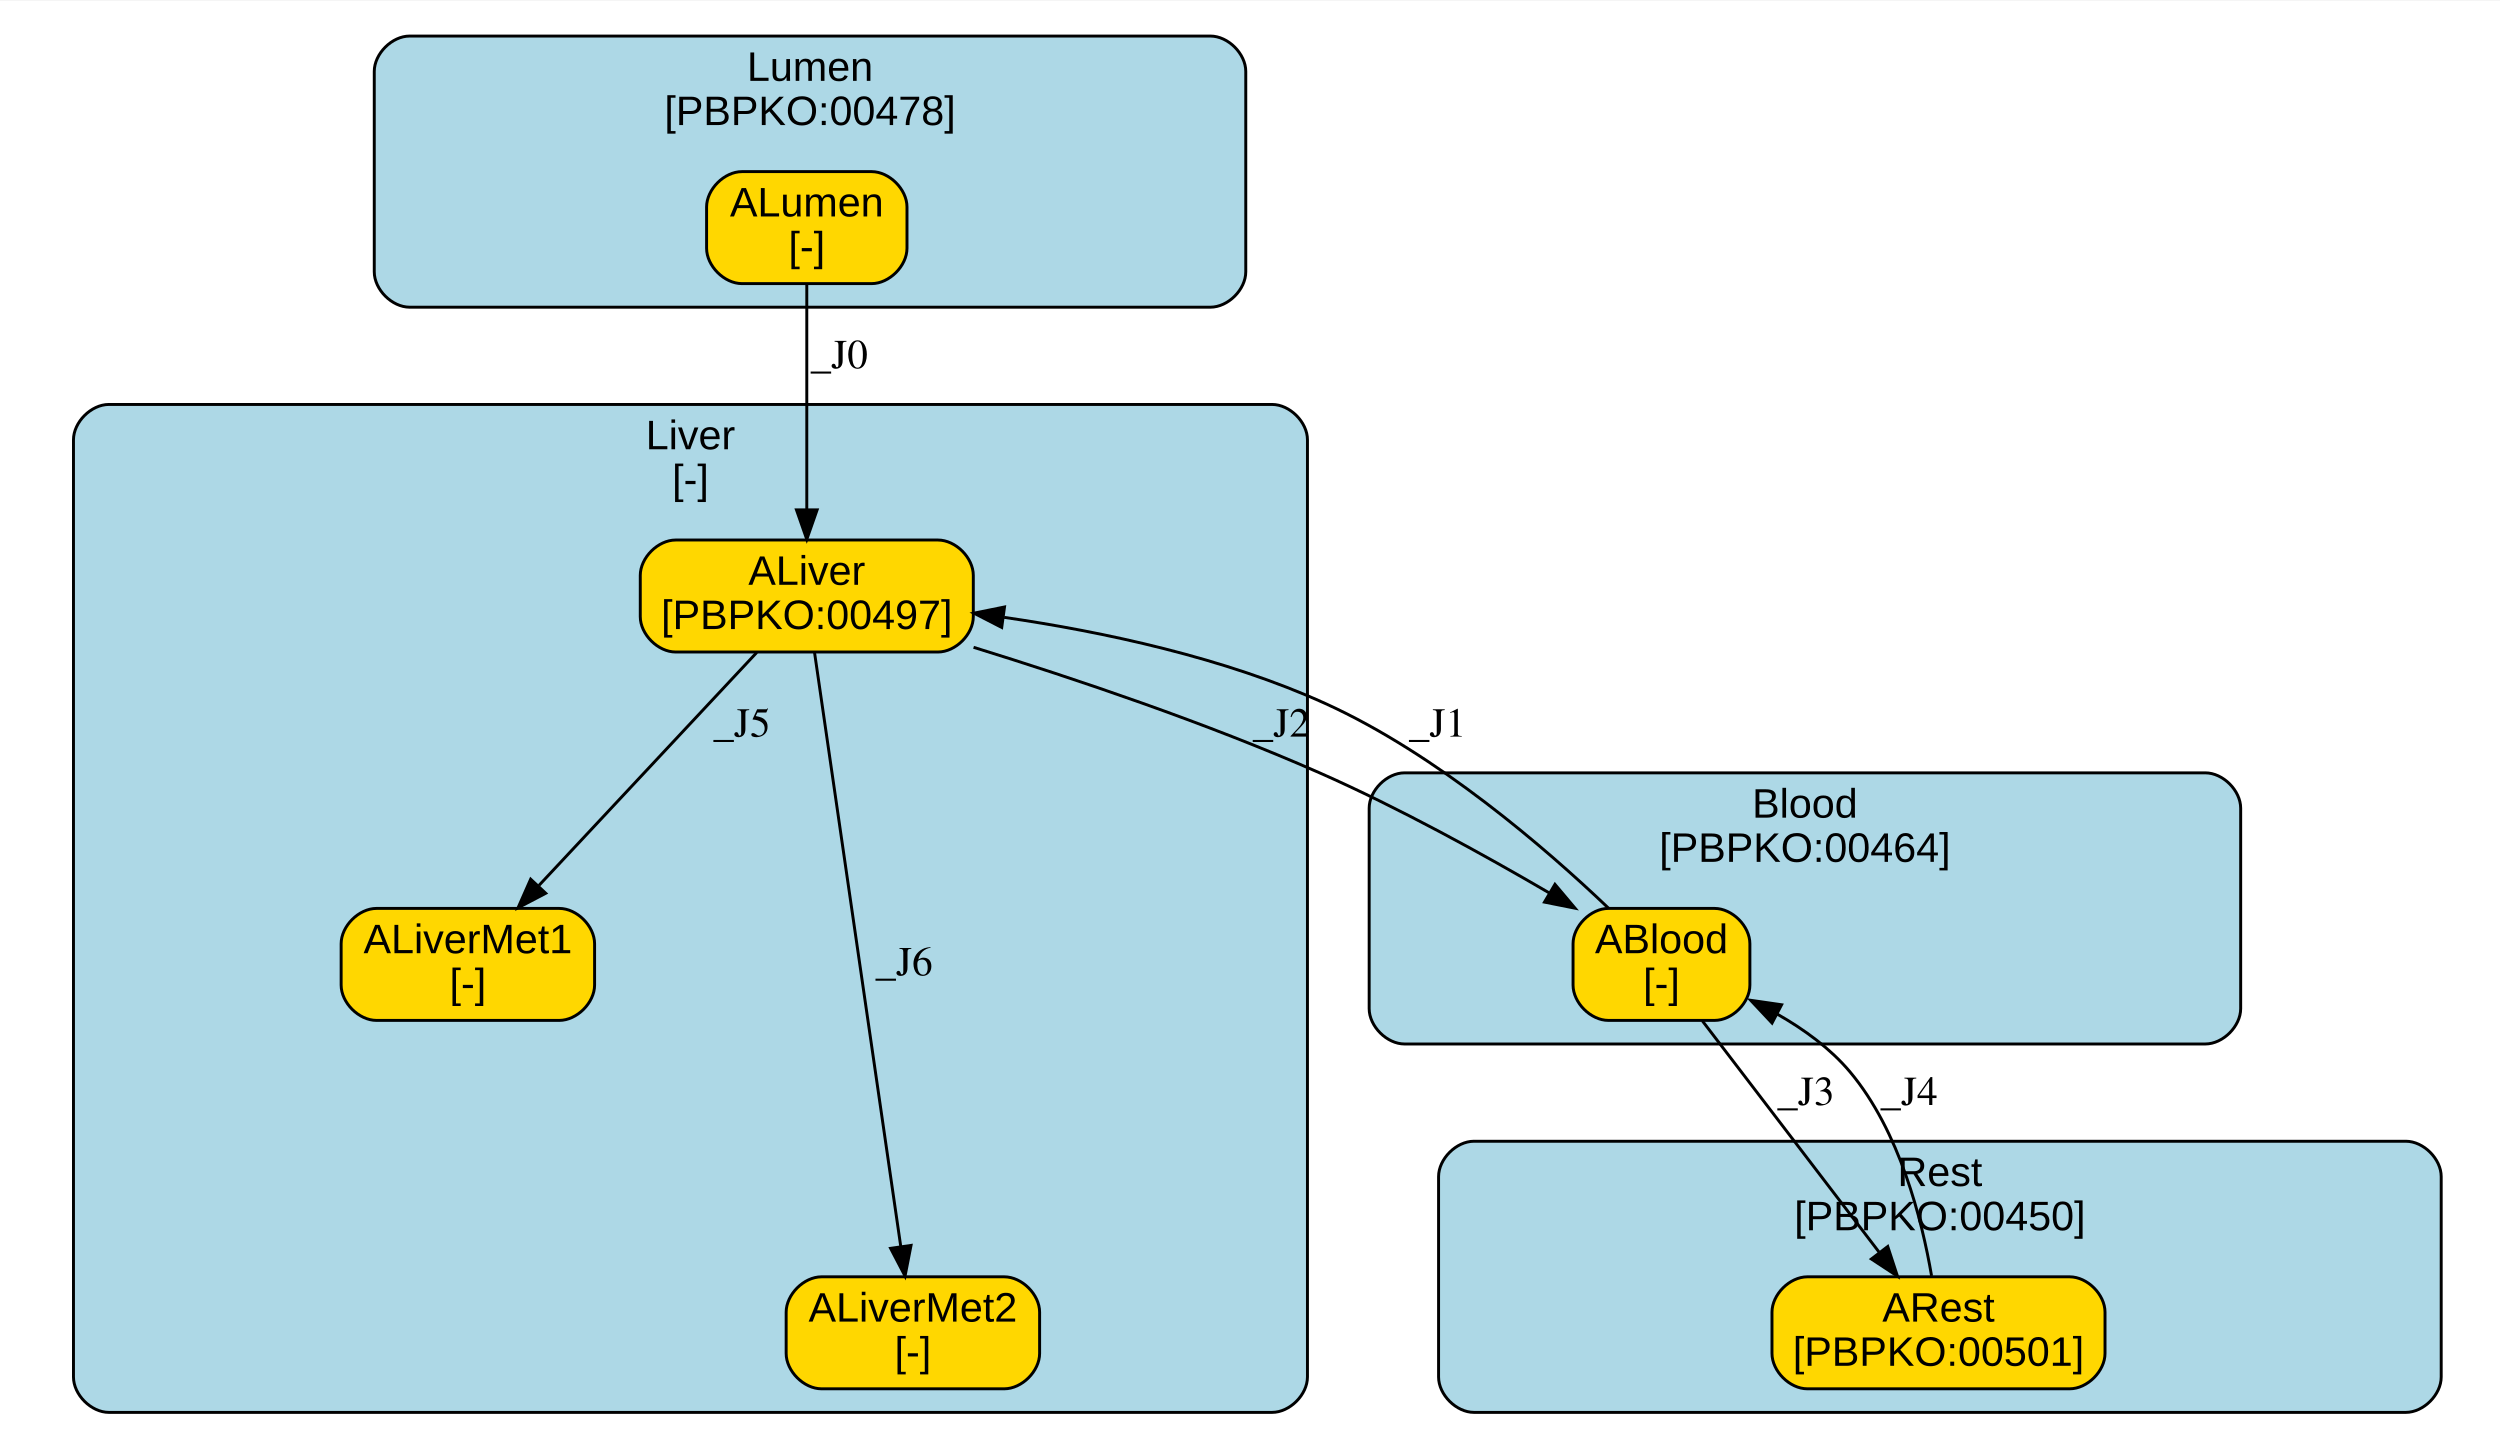
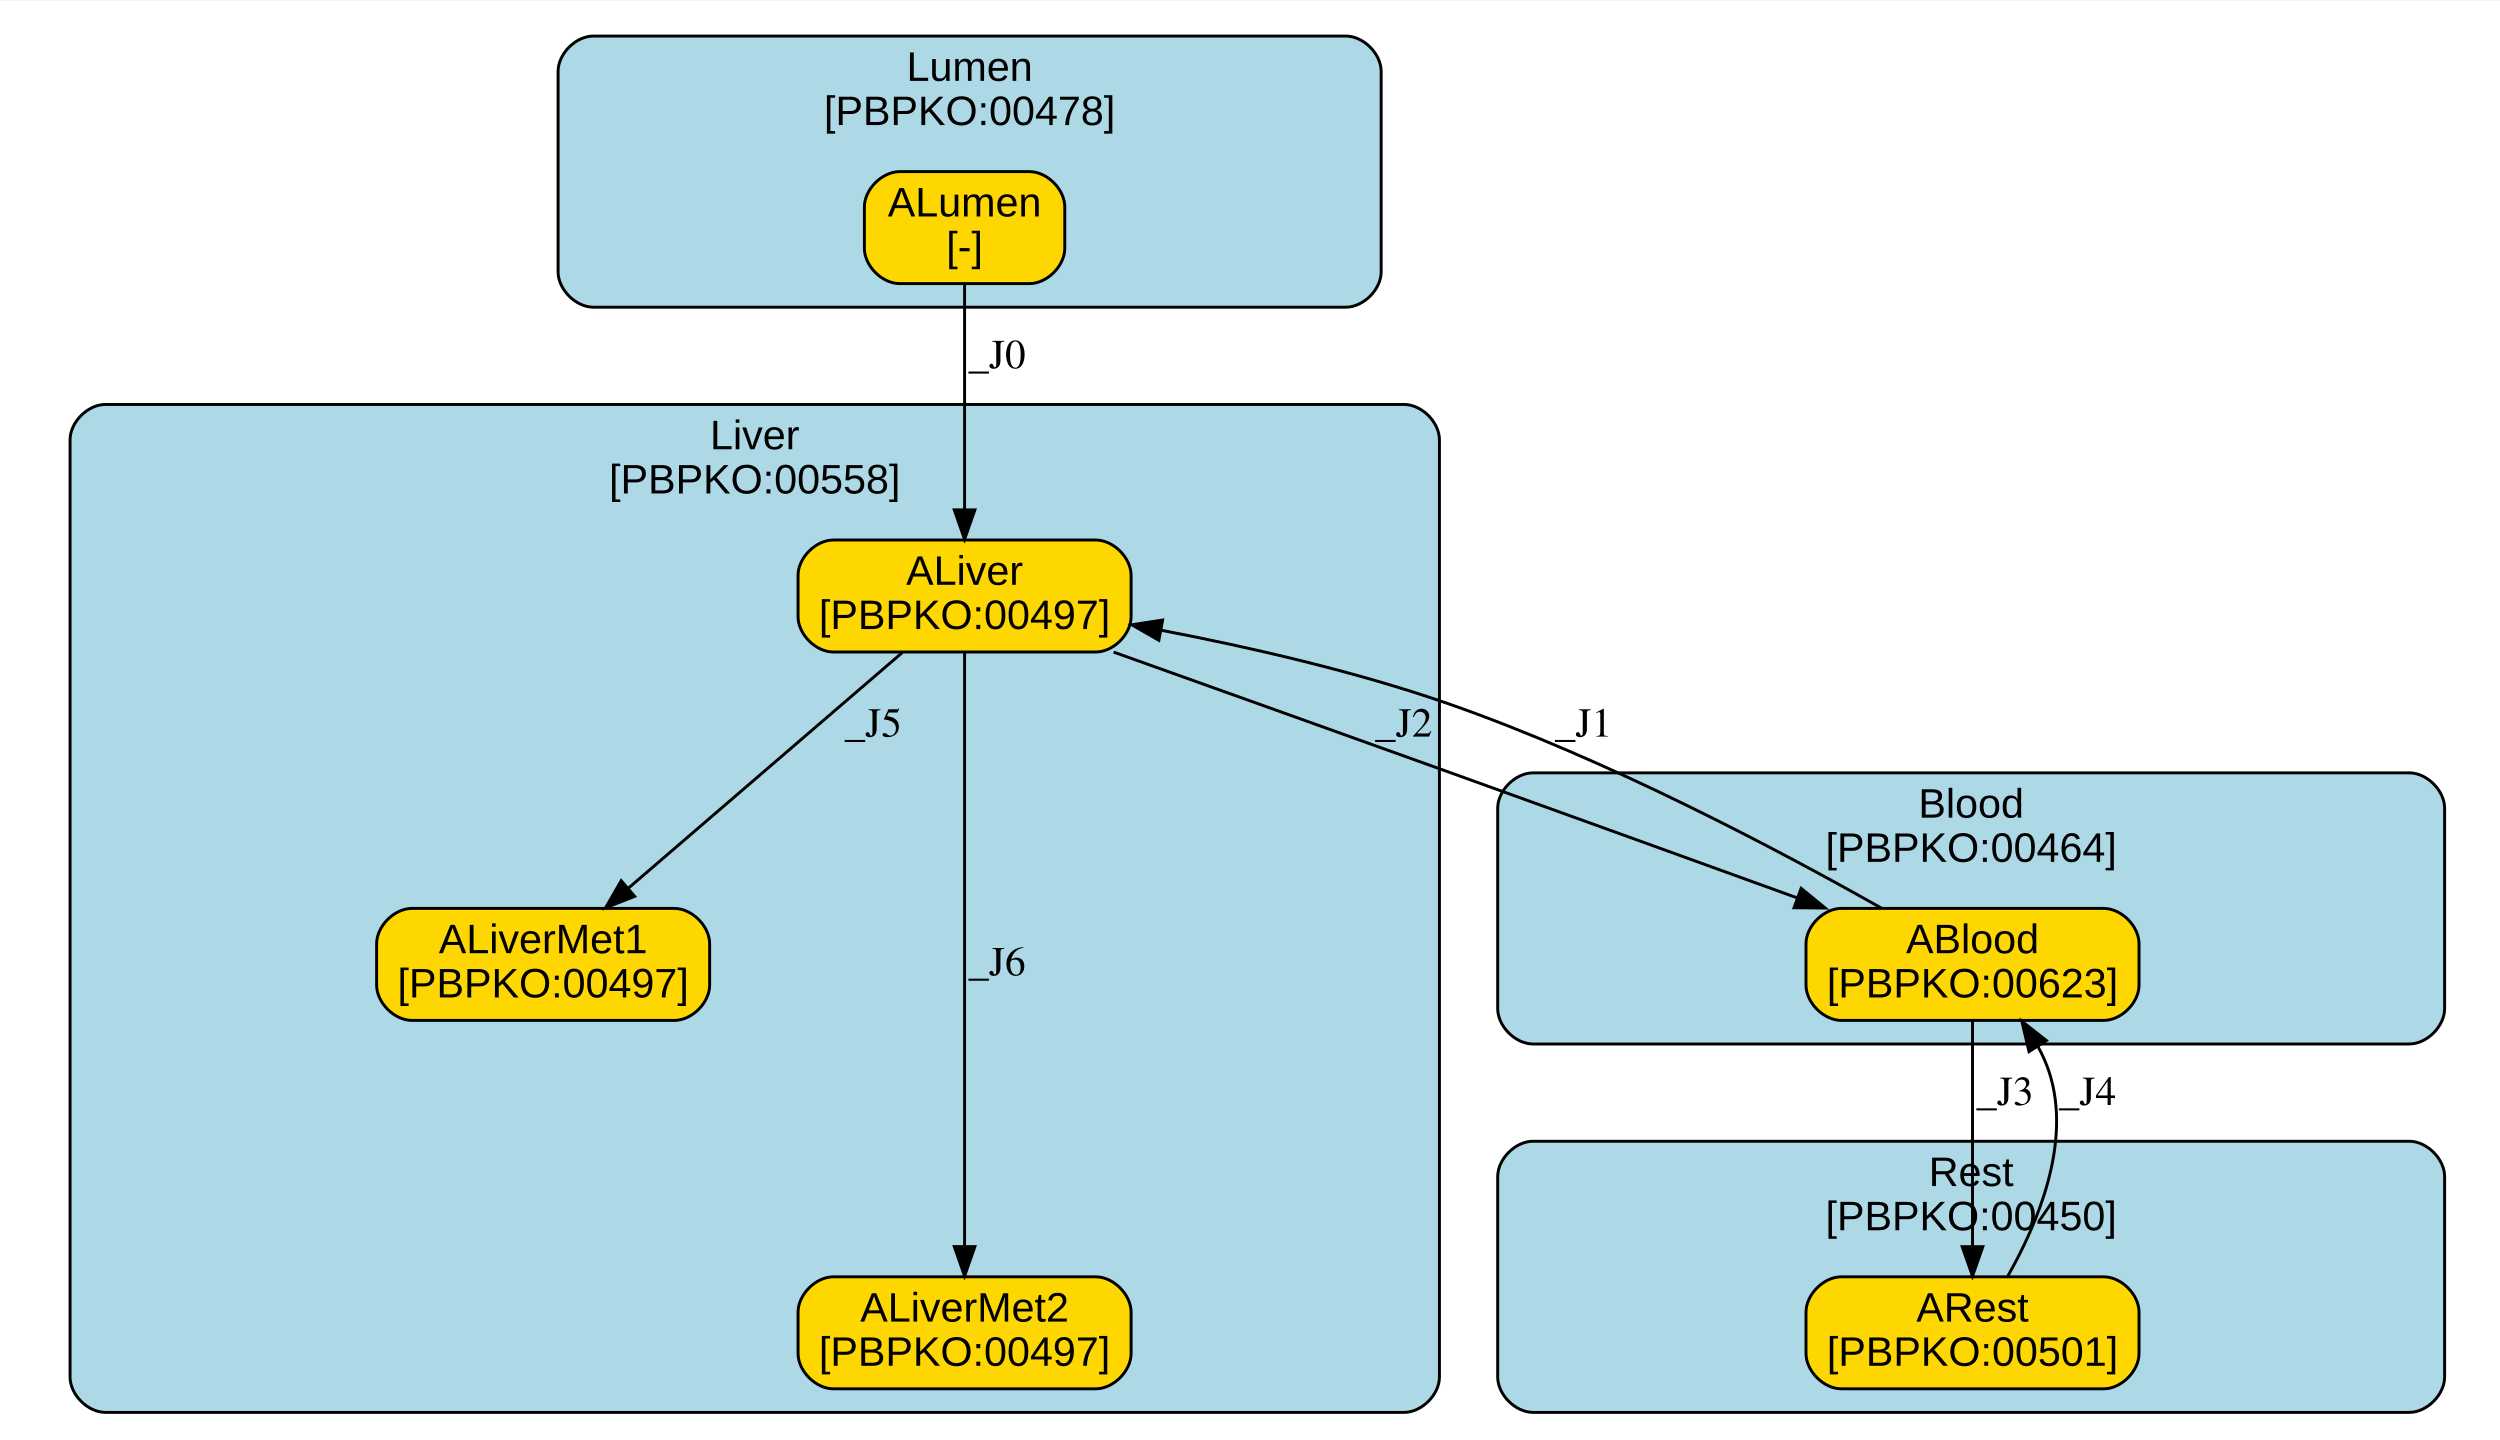
<svg xmlns="http://www.w3.org/2000/svg" xmlns:xlink="http://www.w3.org/1999/xlink" width="500pt" height="288pt" viewBox="0.00 0.00 500.48 288.00">
  <g id="graph0" class="graph" transform="scale(0.59 0.59) rotate(0) translate(4 487)">
    <polygon fill="white" stroke="transparent" points="-4,4 -4,-487 849.25,-487 849.25,4 -4,4" />
    <g id="clust1" class="cluster">
      <g id="a_clust1">
        <a xlink:href="#compartment-Lumen" xlink:title="Lumen&#10;[PBPKO:00478]">
-           <path fill="lightblue" stroke="black" d="M134.99,-383C134.99,-383 406.7,-383 406.7,-383 412.7,-383 418.7,-389 418.7,-395 418.7,-395 418.7,-463 418.7,-463 418.7,-469 412.7,-475 406.7,-475 406.7,-475 134.99,-475 134.99,-475 128.99,-475 122.99,-469 122.99,-463 122.99,-463 122.99,-395 122.99,-395 122.99,-389 128.99,-383 134.99,-383" />
-           <text text-anchor="middle" x="270.85" y="-459.8" font-family="Arial" font-size="14.00">Lumen</text>
-           <text text-anchor="middle" x="270.85" y="-444.8" font-family="Arial" font-size="14.00">[PBPKO:00478]</text>
+           <path fill="lightblue" stroke="black" d="M197.36,-383C197.36,-383 452.64,-383 452.64,-383 458.64,-383 464.64,-389 464.64,-395 464.64,-395 464.64,-463 464.64,-463 464.64,-469 458.64,-475 452.64,-475 452.64,-475 197.36,-475 197.36,-475 191.36,-475 185.36,-469 185.36,-463 185.36,-463 185.36,-395 185.36,-395 185.36,-389 191.36,-383 197.36,-383" />
+           <text text-anchor="middle" x="325" y="-459.8" font-family="Arial" font-size="14.00">Lumen</text>
+           <text text-anchor="middle" x="325" y="-444.8" font-family="Arial" font-size="14.00">[PBPKO:00478]</text>
        </a>
      </g>
    </g>
    <g id="clust2" class="cluster">
      <g id="a_clust2">
-         <a xlink:href="#compartment-Liver" xlink:title="Liver&#10;[-]">
-           <path fill="lightblue" stroke="black" d="M32.93,-8C32.93,-8 427.63,-8 427.63,-8 433.63,-8 439.63,-14 439.63,-20 439.63,-20 439.63,-338 439.63,-338 439.63,-344 433.63,-350 427.63,-350 427.63,-350 32.93,-350 32.93,-350 26.93,-350 20.93,-344 20.93,-338 20.93,-338 20.93,-20 20.93,-20 20.93,-14 26.93,-8 32.93,-8" />
-           <text text-anchor="middle" x="230.28" y="-334.8" font-family="Arial" font-size="14.00">Liver</text>
-           <text text-anchor="middle" x="230.28" y="-319.8" font-family="Arial" font-size="14.00">[-]</text>
+         <a xlink:href="#compartment-Liver" xlink:title="Liver&#10;[PBPKO:00558]">
+           <path fill="lightblue" stroke="black" d="M31.77,-8C31.77,-8 472.41,-8 472.41,-8 478.41,-8 484.41,-14 484.41,-20 484.41,-20 484.41,-338 484.41,-338 484.41,-344 478.41,-350 472.41,-350 472.41,-350 31.77,-350 31.77,-350 25.77,-350 19.77,-344 19.77,-338 19.77,-338 19.77,-20 19.77,-20 19.77,-14 25.77,-8 31.77,-8" />
+           <text text-anchor="middle" x="252.09" y="-334.8" font-family="Arial" font-size="14.00">Liver</text>
+           <text text-anchor="middle" x="252.09" y="-319.8" font-family="Arial" font-size="14.00">[PBPKO:00558]</text>
        </a>
      </g>
    </g>
    <g id="clust3" class="cluster">
      <g id="a_clust3">
        <a xlink:href="#compartment-Blood" xlink:title="Blood&#10;[PBPKO:00464]">
-           <path fill="lightblue" stroke="black" d="M472.57,-133C472.57,-133 744.28,-133 744.28,-133 750.28,-133 756.28,-139 756.28,-145 756.28,-145 756.28,-213 756.28,-213 756.28,-219 750.28,-225 744.28,-225 744.28,-225 472.57,-225 472.57,-225 466.57,-225 460.57,-219 460.57,-213 460.57,-213 460.57,-145 460.57,-145 460.57,-139 466.57,-133 472.57,-133" />
-           <text text-anchor="middle" x="608.42" y="-209.8" font-family="Arial" font-size="14.00">Blood</text>
-           <text text-anchor="middle" x="608.42" y="-194.8" font-family="Arial" font-size="14.00">[PBPKO:00464]</text>
+           <path fill="lightblue" stroke="black" d="M516.18,-133C516.18,-133 813.48,-133 813.48,-133 819.48,-133 825.48,-139 825.48,-145 825.48,-145 825.48,-213 825.48,-213 825.48,-219 819.48,-225 813.48,-225 813.48,-225 516.18,-225 516.18,-225 510.18,-225 504.18,-219 504.18,-213 504.18,-213 504.18,-145 504.18,-145 504.18,-139 510.18,-133 516.18,-133" />
+           <text text-anchor="middle" x="664.83" y="-209.8" font-family="Arial" font-size="14.00">Blood</text>
+           <text text-anchor="middle" x="664.83" y="-194.8" font-family="Arial" font-size="14.00">[PBPKO:00464]</text>
        </a>
      </g>
    </g>
    <g id="clust4" class="cluster">
      <g id="a_clust4">
        <a xlink:href="#compartment-Rest" xlink:title="Rest&#10;[PBPKO:00450]">
-           <path fill="lightblue" stroke="black" d="M496.12,-8C496.12,-8 812.32,-8 812.32,-8 818.32,-8 824.32,-14 824.32,-20 824.32,-20 824.32,-88 824.32,-88 824.32,-94 818.32,-100 812.32,-100 812.32,-100 496.12,-100 496.12,-100 490.12,-100 484.12,-94 484.12,-88 484.12,-88 484.12,-20 484.12,-20 484.12,-14 490.12,-8 496.12,-8" />
-           <text text-anchor="middle" x="654.22" y="-84.8" font-family="Arial" font-size="14.00">Rest</text>
-           <text text-anchor="middle" x="654.22" y="-69.8" font-family="Arial" font-size="14.00">[PBPKO:00450]</text>
+           <path fill="lightblue" stroke="black" d="M516.18,-8C516.18,-8 813.48,-8 813.48,-8 819.48,-8 825.48,-14 825.48,-20 825.48,-20 825.48,-88 825.48,-88 825.48,-94 819.48,-100 813.48,-100 813.48,-100 516.18,-100 516.18,-100 510.18,-100 504.18,-94 504.18,-88 504.18,-88 504.18,-20 504.18,-20 504.18,-14 510.18,-8 516.18,-8" />
+           <text text-anchor="middle" x="664.83" y="-84.8" font-family="Arial" font-size="14.00">Rest</text>
+           <text text-anchor="middle" x="664.83" y="-69.8" font-family="Arial" font-size="14.00">[PBPKO:00450]</text>
        </a>
      </g>
    </g>
    <g id="node1" class="node">
      <g id="a_node1">
        <a xlink:href="#species-ALumen" xlink:title="ALumen&#10;[-]">
-           <path fill="gold" stroke="black" d="M291.75,-429C291.75,-429 247.75,-429 247.75,-429 241.75,-429 235.75,-423 235.75,-417 235.75,-417 235.75,-403 235.75,-403 235.75,-397 241.75,-391 247.75,-391 247.75,-391 291.75,-391 291.75,-391 297.75,-391 303.75,-397 303.75,-403 303.75,-403 303.75,-417 303.75,-417 303.75,-423 297.75,-429 291.75,-429" />
-           <text text-anchor="middle" x="269.75" y="-413.8" font-family="Arial" font-size="14.00">ALumen</text>
-           <text text-anchor="middle" x="269.75" y="-398.8" font-family="Arial" font-size="14.00">[-]</text>
+           <path fill="gold" stroke="black" d="M345.29,-429C345.29,-429 301.29,-429 301.29,-429 295.29,-429 289.29,-423 289.29,-417 289.29,-417 289.29,-403 289.29,-403 289.29,-397 295.29,-391 301.29,-391 301.29,-391 345.29,-391 345.29,-391 351.29,-391 357.29,-397 357.29,-403 357.29,-403 357.29,-417 357.29,-417 357.29,-423 351.29,-429 345.29,-429" />
+           <text text-anchor="middle" x="323.29" y="-413.8" font-family="Arial" font-size="14.00">ALumen</text>
+           <text text-anchor="middle" x="323.29" y="-398.8" font-family="Arial" font-size="14.00">[-]</text>
        </a>
      </g>
    </g>
    <g id="node2" class="node">
      <g id="a_node2">
        <a xlink:href="#species-ALiver" xlink:title="ALiver&#10;[PBPKO:00497]">
-           <path fill="gold" stroke="black" d="M314.25,-304C314.25,-304 225.25,-304 225.25,-304 219.25,-304 213.25,-298 213.25,-292 213.25,-292 213.25,-278 213.25,-278 213.25,-272 219.25,-266 225.25,-266 225.25,-266 314.25,-266 314.25,-266 320.25,-266 326.25,-272 326.25,-278 326.25,-278 326.25,-292 326.25,-292 326.25,-298 320.25,-304 314.25,-304" />
-           <text text-anchor="middle" x="269.75" y="-288.8" font-family="Arial" font-size="14.00">ALiver</text>
-           <text text-anchor="middle" x="269.75" y="-273.8" font-family="Arial" font-size="14.00">[PBPKO:00497]</text>
+           <path fill="gold" stroke="black" d="M367.79,-304C367.79,-304 278.79,-304 278.79,-304 272.79,-304 266.79,-298 266.79,-292 266.79,-292 266.79,-278 266.79,-278 266.79,-272 272.79,-266 278.79,-266 278.79,-266 367.79,-266 367.79,-266 373.79,-266 379.79,-272 379.79,-278 379.79,-278 379.79,-292 379.79,-292 379.79,-298 373.79,-304 367.79,-304" />
+           <text text-anchor="middle" x="323.29" y="-288.8" font-family="Arial" font-size="14.00">ALiver</text>
+           <text text-anchor="middle" x="323.29" y="-273.8" font-family="Arial" font-size="14.00">[PBPKO:00497]</text>
        </a>
      </g>
    </g>
    <g id="edge1" class="edge">
-       <path fill="none" stroke="black" d="M269.75,-390.85C269.75,-370.68 269.75,-337.86 269.75,-314.31" />
-       <polygon fill="black" stroke="black" points="273.25,-314.22 269.75,-304.22 266.25,-314.22 273.25,-314.22" />
-       <text text-anchor="middle" x="280.75" y="-362.3" font-family="Times,serif" font-size="14.00">_J0</text>
+       <path fill="none" stroke="black" d="M323.29,-390.85C323.29,-370.68 323.29,-337.86 323.29,-314.31" />
+       <polygon fill="black" stroke="black" points="326.79,-314.22 323.29,-304.22 319.79,-314.22 326.79,-314.22" />
+       <text text-anchor="middle" x="334.29" y="-362.3" font-family="Times,serif" font-size="14.00">_J0</text>
    </g>
    <g id="node3" class="node">
      <g id="a_node3">
-         <a xlink:href="#species-ALiverMet1" xlink:title="ALiverMet1&#10;[-]">
-           <path fill="gold" stroke="black" d="M185.75,-179C185.75,-179 123.75,-179 123.75,-179 117.75,-179 111.75,-173 111.75,-167 111.75,-167 111.75,-153 111.75,-153 111.75,-147 117.75,-141 123.75,-141 123.75,-141 185.75,-141 185.75,-141 191.75,-141 197.75,-147 197.75,-153 197.75,-153 197.75,-167 197.75,-167 197.75,-173 191.75,-179 185.75,-179" />
-           <text text-anchor="middle" x="154.75" y="-163.8" font-family="Arial" font-size="14.00">ALiverMet1</text>
-           <text text-anchor="middle" x="154.75" y="-148.8" font-family="Arial" font-size="14.00">[-]</text>
+         <a xlink:href="#species-ALiverMet1" xlink:title="ALiverMet1&#10;[PBPKO:00497]">
+           <path fill="gold" stroke="black" d="M224.79,-179C224.79,-179 135.79,-179 135.79,-179 129.79,-179 123.79,-173 123.79,-167 123.79,-167 123.79,-153 123.79,-153 123.79,-147 129.79,-141 135.79,-141 135.79,-141 224.79,-141 224.79,-141 230.79,-141 236.79,-147 236.79,-153 236.79,-153 236.79,-167 236.79,-167 236.79,-173 230.79,-179 224.79,-179" />
+           <text text-anchor="middle" x="180.29" y="-163.8" font-family="Arial" font-size="14.00">ALiverMet1</text>
+           <text text-anchor="middle" x="180.29" y="-148.8" font-family="Arial" font-size="14.00">[PBPKO:00497]</text>
        </a>
      </g>
    </g>
    <g id="edge2" class="edge">
-       <path fill="none" stroke="black" d="M252.78,-265.85C233.24,-244.96 201.01,-210.48 178.87,-186.8" />
-       <polygon fill="black" stroke="black" points="181.17,-184.14 171.78,-179.22 176.06,-188.92 181.17,-184.14" />
-       <text text-anchor="middle" x="247.75" y="-237.3" font-family="Times,serif" font-size="14.00">_J5</text>
+       <path fill="none" stroke="black" d="M302.19,-265.85C277.59,-244.69 236.77,-209.58 209.22,-185.88" />
+       <polygon fill="black" stroke="black" points="211.34,-183.09 201.48,-179.22 206.78,-188.4 211.34,-183.09" />
+       <text text-anchor="middle" x="292.29" y="-237.3" font-family="Times,serif" font-size="14.00">_J5</text>
    </g>
    <g id="node4" class="node">
      <g id="a_node4">
-         <a xlink:href="#species-ALiverMet2" xlink:title="ALiverMet2&#10;[-]">
-           <path fill="gold" stroke="black" d="M336.75,-54C336.75,-54 274.75,-54 274.75,-54 268.75,-54 262.75,-48 262.75,-42 262.75,-42 262.75,-28 262.75,-28 262.75,-22 268.75,-16 274.75,-16 274.75,-16 336.75,-16 336.75,-16 342.75,-16 348.75,-22 348.75,-28 348.75,-28 348.75,-42 348.75,-42 348.75,-48 342.75,-54 336.75,-54" />
-           <text text-anchor="middle" x="305.75" y="-38.8" font-family="Arial" font-size="14.00">ALiverMet2</text>
-           <text text-anchor="middle" x="305.75" y="-23.8" font-family="Arial" font-size="14.00">[-]</text>
+         <a xlink:href="#species-ALiverMet2" xlink:title="ALiverMet2&#10;[PBPKO:00497]">
+           <path fill="gold" stroke="black" d="M367.79,-54C367.79,-54 278.79,-54 278.79,-54 272.79,-54 266.79,-48 266.79,-42 266.79,-42 266.79,-28 266.79,-28 266.79,-22 272.79,-16 278.79,-16 278.79,-16 367.79,-16 367.79,-16 373.79,-16 379.79,-22 379.79,-28 379.79,-28 379.79,-42 379.79,-42 379.79,-48 373.79,-54 367.79,-54" />
+           <text text-anchor="middle" x="323.29" y="-38.8" font-family="Arial" font-size="14.00">ALiverMet2</text>
+           <text text-anchor="middle" x="323.29" y="-23.8" font-family="Arial" font-size="14.00">[PBPKO:00497]</text>
        </a>
      </g>
    </g>
    <g id="edge3" class="edge">
-       <path fill="none" stroke="black" d="M272.39,-265.76C278.61,-222.95 294.17,-115.73 301.63,-64.34" />
-       <polygon fill="black" stroke="black" points="305.12,-64.66 303.09,-54.26 298.19,-63.66 305.12,-64.66" />
-       <text text-anchor="middle" x="302.75" y="-156.3" font-family="Times,serif" font-size="14.00">_J6</text>
+       <path fill="none" stroke="black" d="M323.29,-265.76C323.29,-222.95 323.29,-115.73 323.29,-64.34" />
+       <polygon fill="black" stroke="black" points="326.79,-64.26 323.29,-54.26 319.79,-64.26 326.79,-64.26" />
+       <text text-anchor="middle" x="334.29" y="-156.3" font-family="Times,serif" font-size="14.00">_J6</text>
    </g>
    <g id="node5" class="node">
      <g id="a_node5">
-         <a xlink:href="#species-ABlood" xlink:title="ABlood&#10;[-]">
-           <path fill="gold" stroke="black" d="M577.75,-179C577.75,-179 541.75,-179 541.75,-179 535.75,-179 529.75,-173 529.75,-167 529.75,-167 529.75,-153 529.75,-153 529.75,-147 535.75,-141 541.75,-141 541.75,-141 577.75,-141 577.75,-141 583.75,-141 589.75,-147 589.75,-153 589.75,-153 589.75,-167 589.75,-167 589.75,-173 583.75,-179 577.75,-179" />
-           <text text-anchor="middle" x="559.75" y="-163.8" font-family="Arial" font-size="14.00">ABlood</text>
-           <text text-anchor="middle" x="559.75" y="-148.8" font-family="Arial" font-size="14.00">[-]</text>
+         <a xlink:href="#species-ABlood" xlink:title="ABlood&#10;[PBPKO:00623]">
+           <path fill="gold" stroke="black" d="M709.79,-179C709.79,-179 620.79,-179 620.79,-179 614.79,-179 608.79,-173 608.79,-167 608.79,-167 608.79,-153 608.79,-153 608.79,-147 614.79,-141 620.79,-141 620.79,-141 709.79,-141 709.79,-141 715.79,-141 721.79,-147 721.79,-153 721.79,-153 721.79,-167 721.79,-167 721.79,-173 715.79,-179 709.79,-179" />
+           <text text-anchor="middle" x="665.29" y="-163.8" font-family="Arial" font-size="14.00">ABlood</text>
+           <text text-anchor="middle" x="665.29" y="-148.8" font-family="Arial" font-size="14.00">[PBPKO:00623]</text>
        </a>
      </g>
    </g>
    <g id="edge4" class="edge">
-       <path fill="none" stroke="black" d="M326.34,-267.6C360.85,-256.92 405.52,-241.87 443.75,-225 470.56,-213.17 499.43,-197.25 521.66,-184.26" />
-       <polygon fill="black" stroke="black" points="523.61,-187.17 530.44,-179.07 520.05,-181.14 523.61,-187.17" />
-       <text text-anchor="middle" x="430.75" y="-237.3" font-family="Times,serif" font-size="14.00">_J2</text>
+       <path fill="none" stroke="black" d="M373.86,-265.97C406.52,-254.31 449.93,-238.79 488.29,-225 527.5,-210.9 571.56,-194.97 605.92,-182.53" />
+       <polygon fill="black" stroke="black" points="607.13,-185.81 615.34,-179.12 604.74,-179.23 607.13,-185.81" />
+       <text text-anchor="middle" x="472.29" y="-237.3" font-family="Times,serif" font-size="14.00">_J2</text>
    </g>
    <g id="edge5" class="edge">
-       <path fill="none" stroke="black" d="M541.74,-179.12C520.63,-199.27 483.67,-231.25 445.75,-248.5 411.55,-264.05 370.53,-272.83 336.71,-277.76" />
-       <polygon fill="black" stroke="black" points="335.89,-274.34 326.46,-279.18 336.84,-281.28 335.89,-274.34" />
-       <text text-anchor="middle" x="483.75" y="-237.3" font-family="Times,serif" font-size="14.00">_J1</text>
+       <path fill="none" stroke="black" d="M634.46,-179.05C599.74,-198.68 541.11,-229.76 487.29,-248.5 456.03,-259.39 420.2,-267.6 390.02,-273.38" />
+       <polygon fill="black" stroke="black" points="389.21,-269.97 380.02,-275.24 390.49,-276.85 389.21,-269.97" />
+       <text text-anchor="middle" x="533.29" y="-237.3" font-family="Times,serif" font-size="14.00">_J1</text>
    </g>
    <g id="node6" class="node">
      <g id="a_node6">
        <a xlink:href="#species-ARest" xlink:title="ARest&#10;[PBPKO:00501]">
-           <path fill="gold" stroke="black" d="M698.25,-54C698.25,-54 609.25,-54 609.25,-54 603.25,-54 597.25,-48 597.25,-42 597.25,-42 597.25,-28 597.25,-28 597.25,-22 603.25,-16 609.25,-16 609.25,-16 698.25,-16 698.25,-16 704.25,-16 710.25,-22 710.25,-28 710.25,-28 710.25,-42 710.25,-42 710.25,-48 704.25,-54 698.25,-54" />
-           <text text-anchor="middle" x="653.75" y="-38.8" font-family="Arial" font-size="14.00">ARest</text>
-           <text text-anchor="middle" x="653.75" y="-23.8" font-family="Arial" font-size="14.00">[PBPKO:00501]</text>
+           <path fill="gold" stroke="black" d="M709.79,-54C709.79,-54 620.79,-54 620.79,-54 614.79,-54 608.79,-48 608.79,-42 608.79,-42 608.79,-28 608.79,-28 608.79,-22 614.79,-16 620.79,-16 620.79,-16 709.79,-16 709.79,-16 715.79,-16 721.79,-22 721.79,-28 721.79,-28 721.79,-42 721.79,-42 721.79,-48 715.79,-54 709.79,-54" />
+           <text text-anchor="middle" x="665.29" y="-38.8" font-family="Arial" font-size="14.00">ARest</text>
+           <text text-anchor="middle" x="665.29" y="-23.8" font-family="Arial" font-size="14.00">[PBPKO:00501]</text>
        </a>
      </g>
    </g>
    <g id="edge6" class="edge">
-       <path fill="none" stroke="black" d="M573.62,-140.85C589.44,-120.14 615.47,-86.08 633.55,-62.42" />
-       <polygon fill="black" stroke="black" points="636.53,-64.29 639.82,-54.22 630.97,-60.04 636.53,-64.29" />
-       <text text-anchor="middle" x="608.75" y="-112.3" font-family="Times,serif" font-size="14.00">_J3</text>
+       <path fill="none" stroke="black" d="M665.29,-140.85C665.29,-120.68 665.29,-87.86 665.29,-64.31" />
+       <polygon fill="black" stroke="black" points="668.79,-64.22 665.29,-54.22 661.79,-64.22 668.79,-64.22" />
+       <text text-anchor="middle" x="676.29" y="-112.3" font-family="Times,serif" font-size="14.00">_J3</text>
    </g>
    <g id="edge7" class="edge">
-       <path fill="none" stroke="black" d="M651.4,-54.31C648.12,-73.45 640.56,-103.43 623.75,-123.5 617.08,-131.46 608.14,-137.96 599.06,-143.12" />
-       <polygon fill="black" stroke="black" points="597.27,-140.1 590.02,-147.83 600.51,-146.31 597.27,-140.1" />
-       <text text-anchor="middle" x="643.75" y="-112.3" font-family="Times,serif" font-size="14.00">_J4</text>
+       <path fill="none" stroke="black" d="M677.23,-54.19C687.35,-71.95 699.08,-99.7 691.29,-123.5 690.33,-126.45 689.01,-129.37 687.48,-132.17" />
+       <polygon fill="black" stroke="black" points="684.46,-130.41 682.03,-140.72 690.36,-134.17 684.46,-130.41" />
+       <text text-anchor="middle" x="704.29" y="-112.3" font-family="Times,serif" font-size="14.00">_J4</text>
    </g>
  </g>
</svg>
